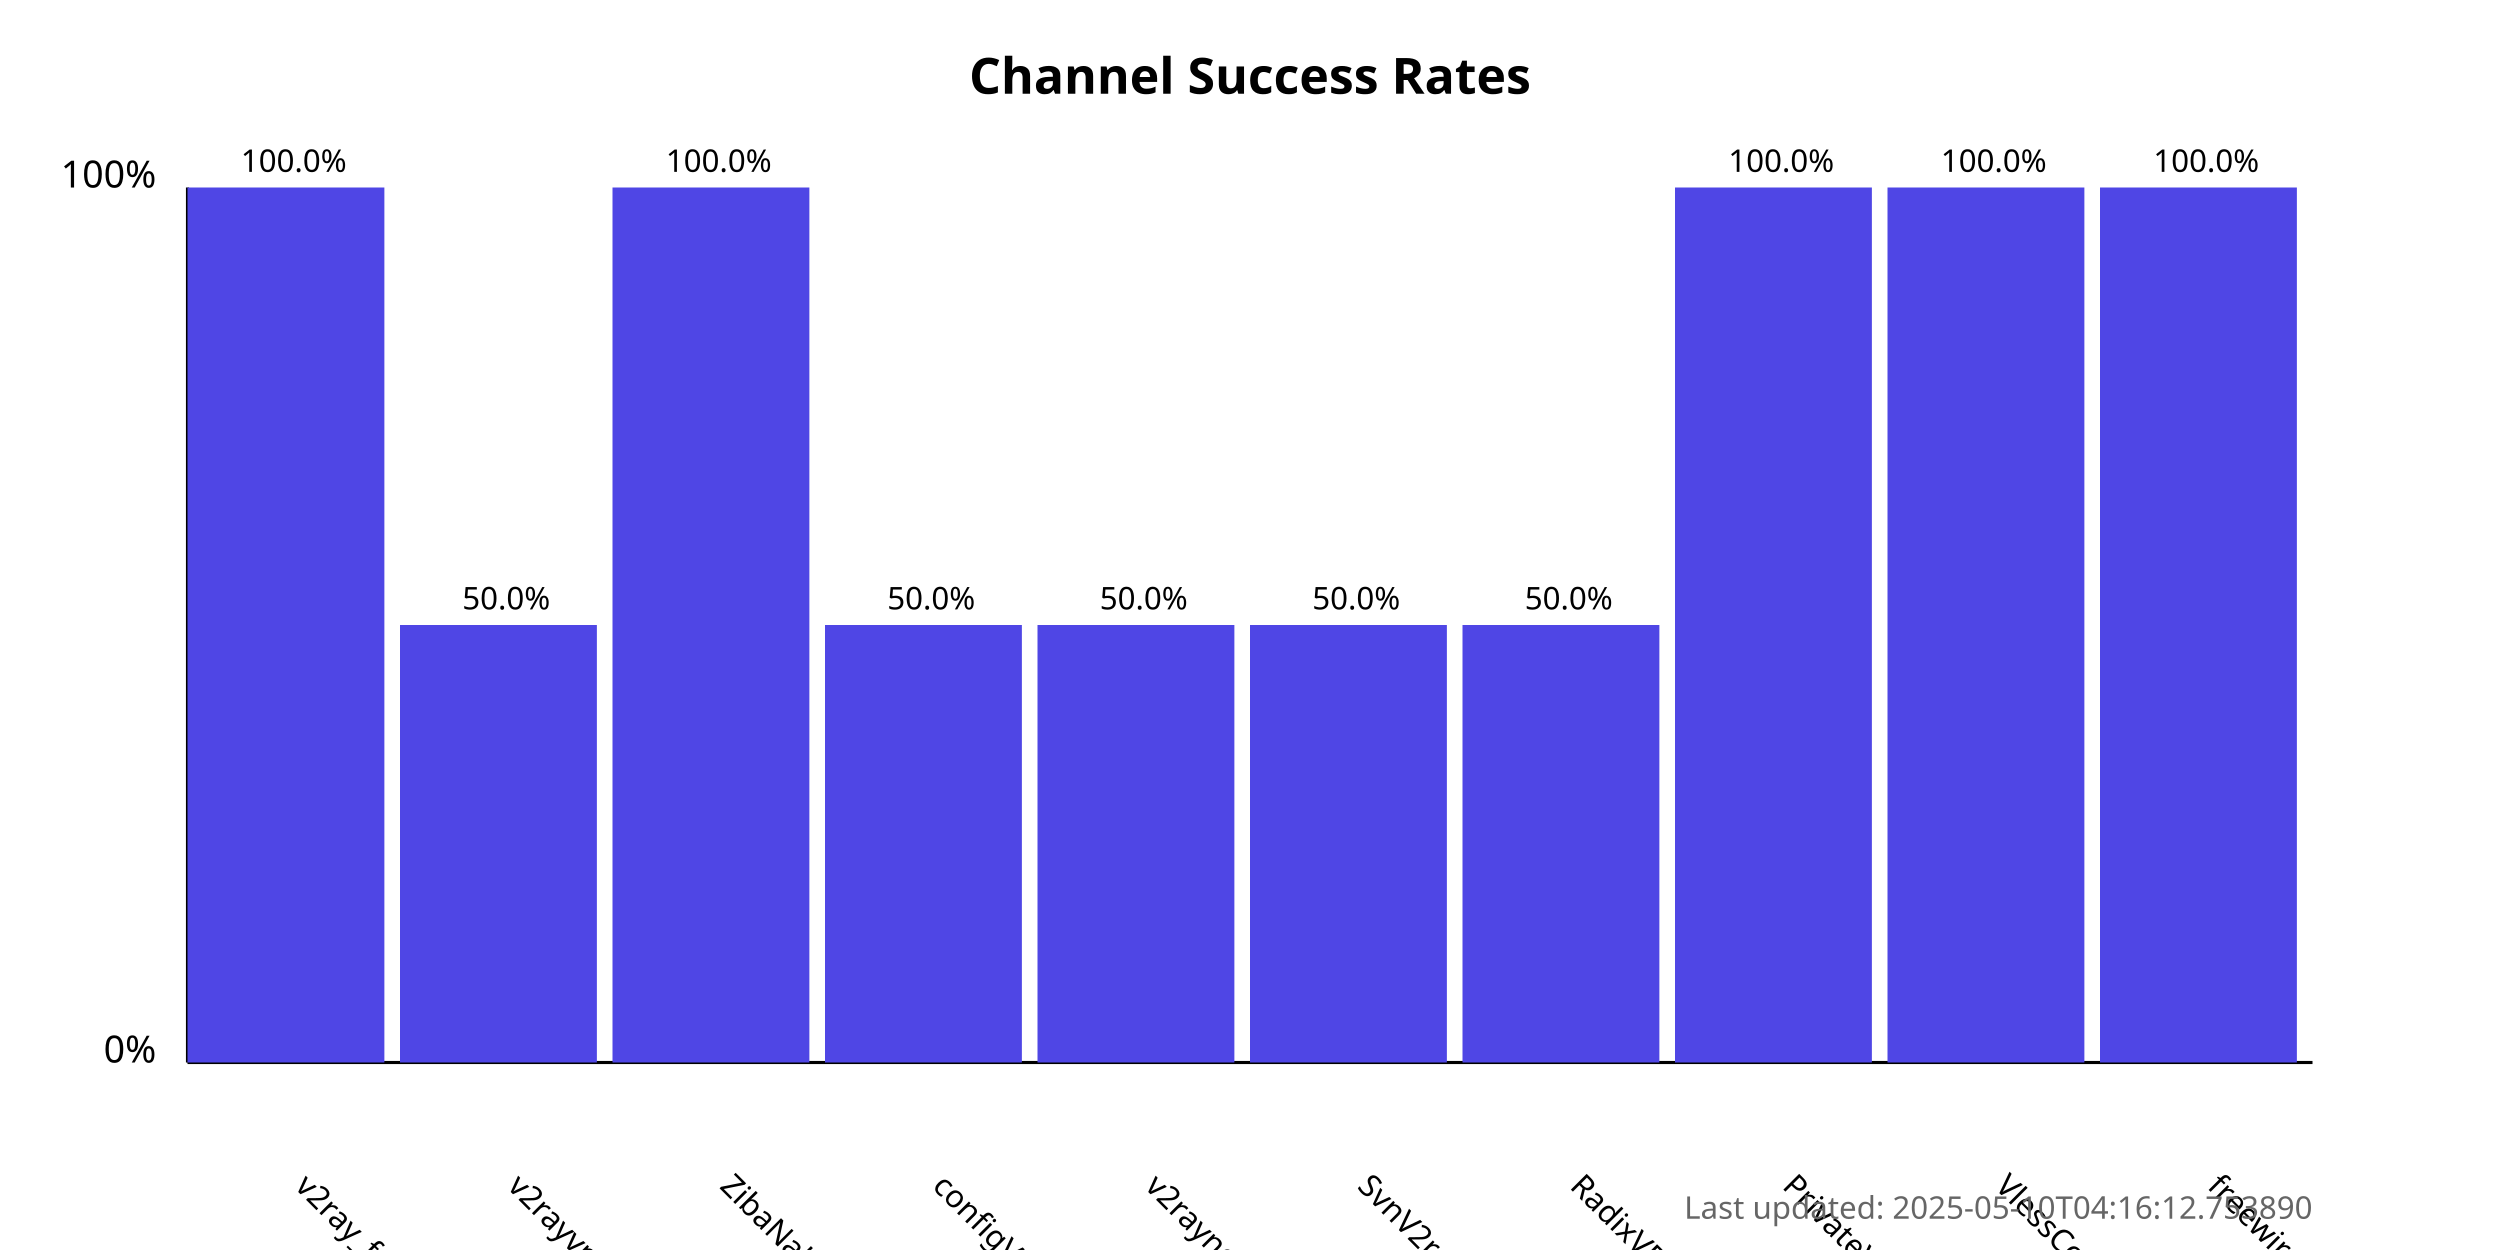
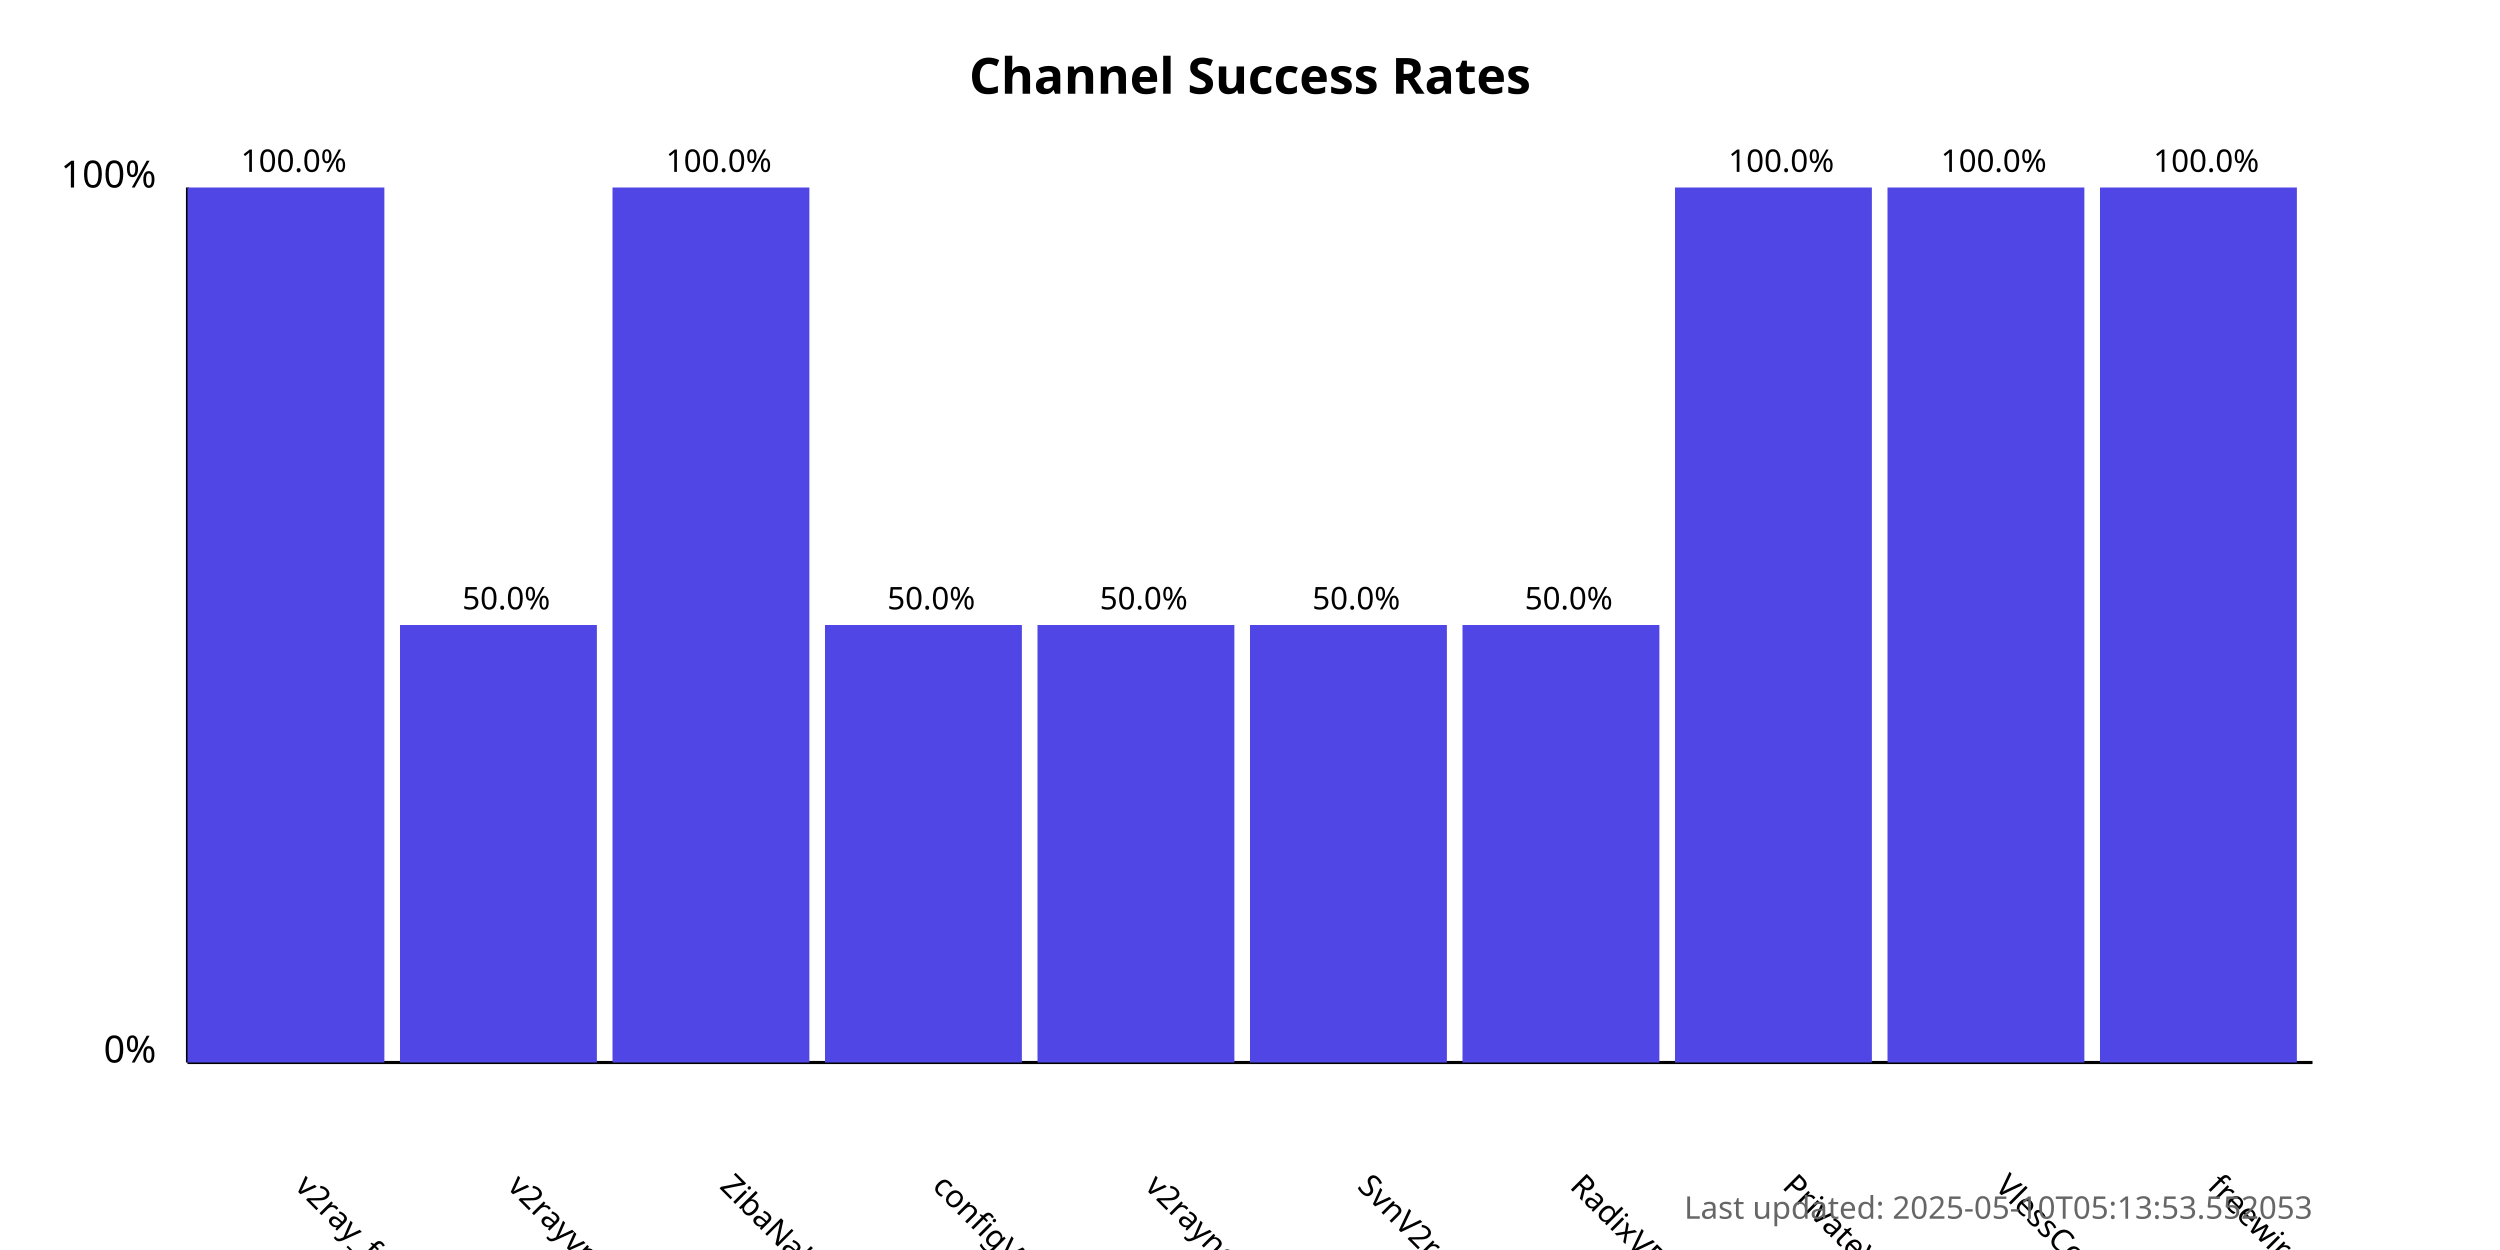
<svg xmlns="http://www.w3.org/2000/svg" width="800" height="400">
  <style>
            .chart-title { font: bold 16px sans-serif; }
            .axis-label { font: 12px sans-serif; }
            .tick-label { font: 10px sans-serif; }
            .bar { fill: #4f46e5; }
            .bar:hover { fill: #6366f1; }
            .timestamp { font: 10px sans-serif; fill: #666; }
        </style>
  <text x="400.0" y="30" text-anchor="middle" class="chart-title">
            Channel Success Rates
        </text>
  <line x1="60" y1="340" x2="60" y2="60" stroke="black" stroke-width="1" />
  <line x1="60" y1="340" x2="740" y2="340" stroke="black" stroke-width="1" />
  <text x="50" y="340" text-anchor="end" class="axis-label">0%</text>
  <text x="50" y="60" text-anchor="end" class="axis-label">100%</text>
  <g>
    <rect x="60" y="60.0" width="63.0" height="280.0" class="bar" />
    <text x="94.0" y="380" transform="rotate(45, 94.0, 380)" text-anchor="start" class="tick-label">
                v2ray_free_conf
            </text>
    <text x="94.0" y="55.0" text-anchor="middle" class="tick-label">
                100.0%
            </text>
  </g>
  <g>
    <rect x="128.0" y="200.0" width="63.0" height="140.0" class="bar" />
    <text x="162.0" y="380" transform="rotate(45, 162.0, 380)" text-anchor="start" class="tick-label">
                v2rayvpno
            </text>
    <text x="162.0" y="195.0" text-anchor="middle" class="tick-label">
                50.0%
            </text>
  </g>
  <g>
    <rect x="196.0" y="60.0" width="63.0" height="280.0" class="bar" />
    <text x="230.0" y="380" transform="rotate(45, 230.0, 380)" text-anchor="start" class="tick-label">
                ZibaNabz
            </text>
    <text x="230.0" y="55.0" text-anchor="middle" class="tick-label">
                100.0%
            </text>
  </g>
  <g>
    <rect x="264.0" y="200.0" width="63.0" height="140.0" class="bar" />
    <text x="298.0" y="380" transform="rotate(45, 298.0, 380)" text-anchor="start" class="tick-label">
                configV2rayForFree
            </text>
    <text x="298.0" y="195.0" text-anchor="middle" class="tick-label">
                50.0%
            </text>
  </g>
  <g>
    <rect x="332.0" y="200.0" width="63.0" height="140.0" class="bar" />
    <text x="366.0" y="380" transform="rotate(45, 366.0, 380)" text-anchor="start" class="tick-label">
                v2rayngvpn
            </text>
    <text x="366.0" y="195.0" text-anchor="middle" class="tick-label">
                50.0%
            </text>
  </g>
  <g>
    <rect x="400.0" y="200.0" width="63.0" height="140.0" class="bar" />
    <text x="434.0" y="380" transform="rotate(45, 434.0, 380)" text-anchor="start" class="tick-label">
                SvnV2ray
            </text>
    <text x="434.0" y="195.0" text-anchor="middle" class="tick-label">
                50.0%
            </text>
  </g>
  <g>
    <rect x="468.0" y="200.0" width="63.0" height="140.0" class="bar" />
    <text x="502.0" y="380" transform="rotate(45, 502.0, 380)" text-anchor="start" class="tick-label">
                RadixVPN
            </text>
    <text x="502.0" y="195.0" text-anchor="middle" class="tick-label">
                50.0%
            </text>
  </g>
  <g>
    <rect x="536.0" y="60.0" width="63.0" height="280.0" class="bar" />
    <text x="570.0" y="380" transform="rotate(45, 570.0, 380)" text-anchor="start" class="tick-label">
                PrivateVPNs
            </text>
    <text x="570.0" y="55.0" text-anchor="middle" class="tick-label">
                100.0%
            </text>
  </g>
  <g>
    <rect x="604.0" y="60.0" width="63.0" height="280.0" class="bar" />
    <text x="638.0" y="380" transform="rotate(45, 638.0, 380)" text-anchor="start" class="tick-label">
                VlessConfig
            </text>
    <text x="638.0" y="55.0" text-anchor="middle" class="tick-label">
                100.0%
            </text>
  </g>
  <g>
    <rect x="672.0" y="60.0" width="63.0" height="280.0" class="bar" />
    <text x="706.0" y="380" transform="rotate(45, 706.0, 380)" text-anchor="start" class="tick-label">
                freewireguard
            </text>
    <text x="706.0" y="55.0" text-anchor="middle" class="tick-label">
                100.0%
            </text>
  </g>
  <text x="740" y="390" text-anchor="end" class="timestamp">
-             Last updated: 2025-05-10T04:16:12.753890
+             Last updated: 2025-05-10T05:13:53.552053
        </text>
</svg>
